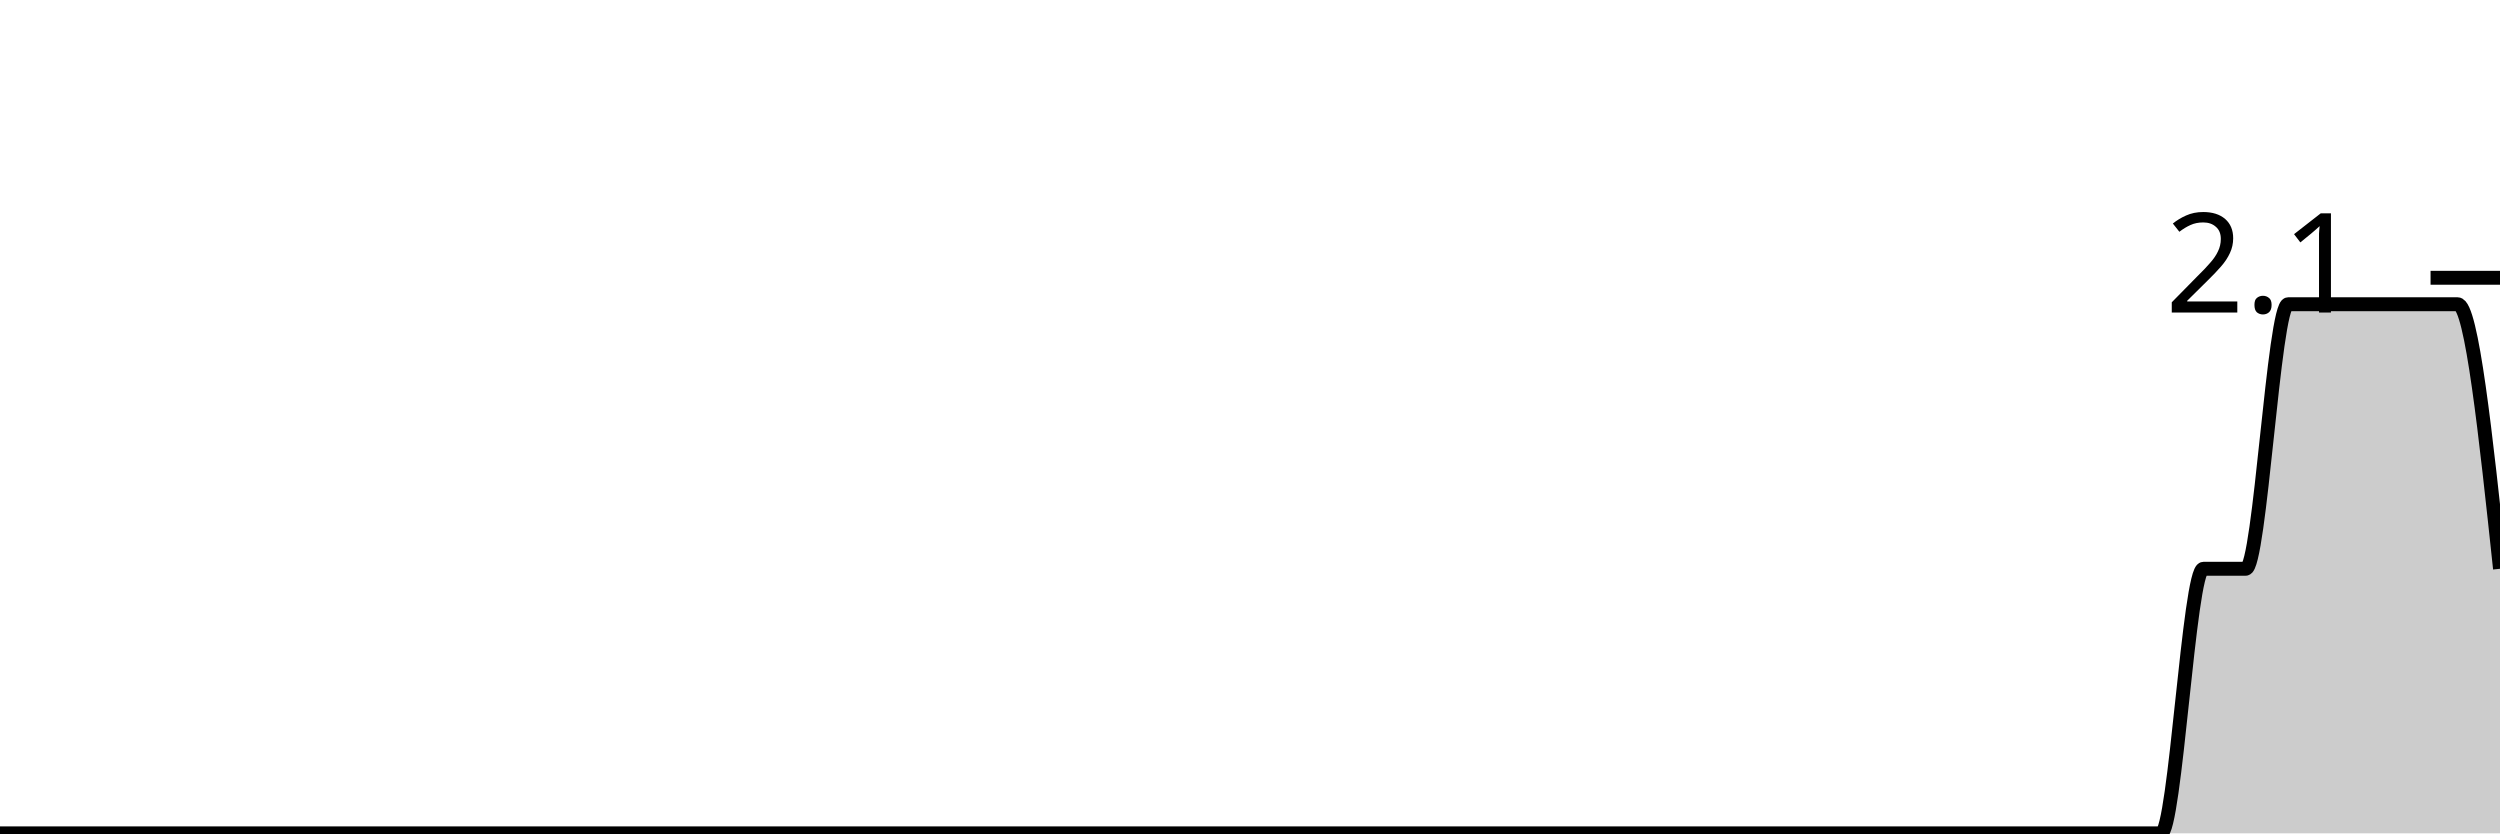
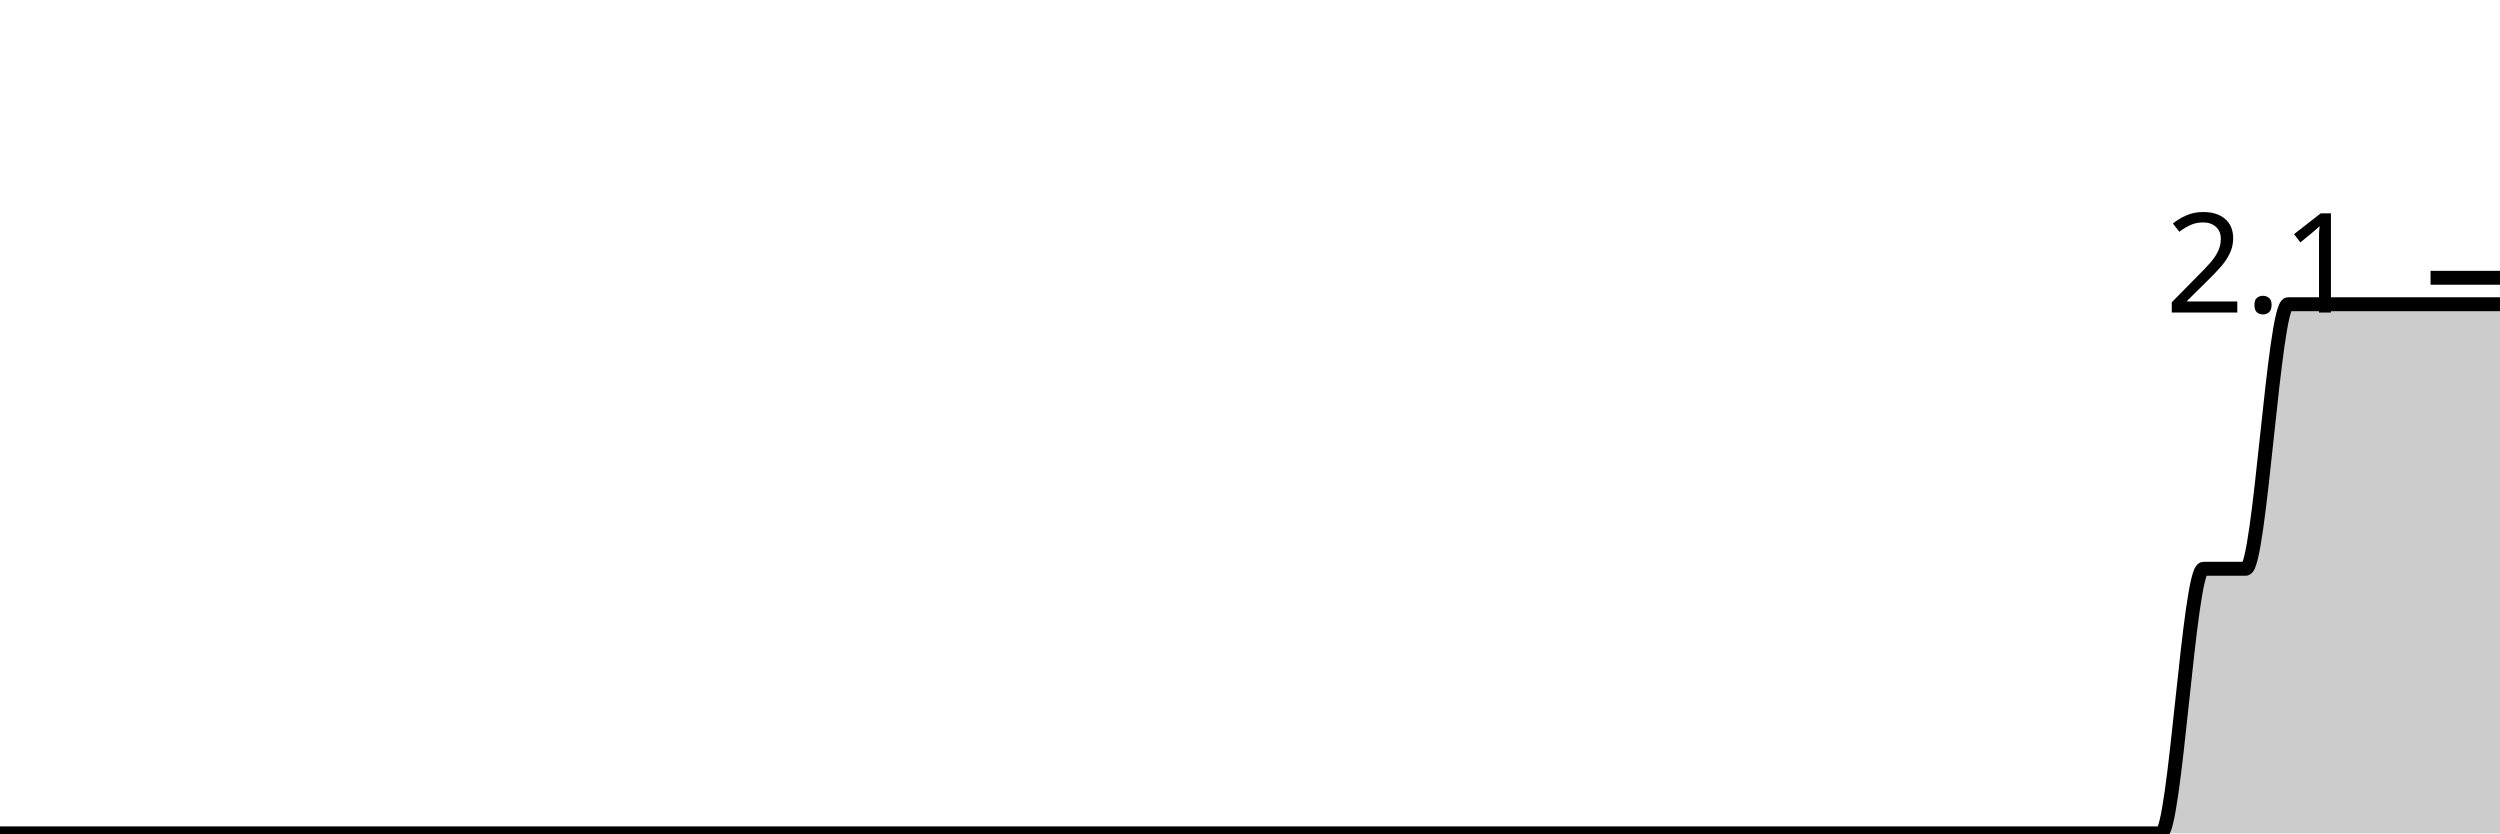
<svg xmlns="http://www.w3.org/2000/svg" viewBox="0 0 180 60">
  <g transform="translate(0,20)">
-     <path class="area" fill="rgba(0, 0, 0, 0.2)" d="M0,40C1.017,40,2.034,40,3.051,40C4.068,40,5.085,40,6.102,40C7.119,40,8.136,40,9.153,40C10.169,40,11.186,40,12.203,40C13.22,40,14.237,40,15.254,40C16.271,40,17.288,40,18.305,40C19.322,40,20.339,40,21.356,40C22.373,40,23.39,40,24.407,40C25.424,40,26.441,40,27.458,40C28.475,40,29.492,40,30.508,40C31.525,40,32.542,40,33.559,40C34.576,40,35.593,40,36.61,40C37.627,40,38.644,40,39.661,40C40.678,40,41.695,40,42.712,40C43.729,40,44.746,40,45.763,40C46.78,40,47.797,40,48.814,40C49.831,40,50.847,40,51.864,40C52.881,40,53.898,40,54.915,40C55.932,40,56.949,40,57.966,40C58.983,40,60,40,61.017,40C62.034,40,63.051,40,64.068,40C65.085,40,66.102,40,67.119,40C68.136,40,69.153,40,70.169,40C71.186,40,72.203,40,73.22,40C74.237,40,75.254,40,76.271,40C77.288,40,78.305,40,79.322,40C80.339,40,81.356,40,82.373,40C83.39,40,84.407,40,85.424,40C86.441,40,87.458,40,88.475,40C89.492,40,90.508,40,91.525,40C92.542,40,93.559,40,94.576,40C95.593,40,96.61,40,97.627,40C98.644,40,99.661,40,100.678,40C101.695,40,102.712,40,103.729,40C104.746,40,105.763,40,106.78,40C107.797,40,108.814,40,109.831,40C110.847,40,111.864,40,112.881,40C113.898,40,114.915,40,115.932,40C116.949,40,117.966,40,118.983,40C120,40,121.017,40,122.034,40C123.051,40,124.068,40,125.085,40C126.102,40,127.119,40,128.136,40C129.153,40,130.169,40,131.186,40C132.203,40,133.22,40,134.237,40C135.254,40,136.271,40,137.288,40C138.305,40,139.322,40,140.339,40C141.356,40,142.373,40,143.39,40C144.407,40,145.424,40,146.441,40C147.458,40,148.475,40,149.492,40C150.508,40,151.525,40,152.542,40C153.559,40,154.576,40,155.593,40C156.61,40,157.627,20.952,158.644,20.952C159.661,20.952,160.678,20.952,161.695,20.952C162.712,20.952,163.729,1.905,164.746,1.905C165.763,1.905,166.78,1.905,167.797,1.905C168.814,1.905,169.831,1.905,170.847,1.905C171.864,1.905,172.881,1.905,173.898,1.905C174.915,1.905,175.932,1.905,176.949,1.905C177.966,1.905,178.983,11.429,180,20.952L180,40C178.983,40,177.966,40,176.949,40C175.932,40,174.915,40,173.898,40C172.881,40,171.864,40,170.847,40C169.831,40,168.814,40,167.797,40C166.78,40,165.763,40,164.746,40C163.729,40,162.712,40,161.695,40C160.678,40,159.661,40,158.644,40C157.627,40,156.61,40,155.593,40C154.576,40,153.559,40,152.542,40C151.525,40,150.508,40,149.492,40C148.475,40,147.458,40,146.441,40C145.424,40,144.407,40,143.39,40C142.373,40,141.356,40,140.339,40C139.322,40,138.305,40,137.288,40C136.271,40,135.254,40,134.237,40C133.22,40,132.203,40,131.186,40C130.169,40,129.153,40,128.136,40C127.119,40,126.102,40,125.085,40C124.068,40,123.051,40,122.034,40C121.017,40,120,40,118.983,40C117.966,40,116.949,40,115.932,40C114.915,40,113.898,40,112.881,40C111.864,40,110.847,40,109.831,40C108.814,40,107.797,40,106.78,40C105.763,40,104.746,40,103.729,40C102.712,40,101.695,40,100.678,40C99.661,40,98.644,40,97.627,40C96.61,40,95.593,40,94.576,40C93.559,40,92.542,40,91.525,40C90.508,40,89.492,40,88.475,40C87.458,40,86.441,40,85.424,40C84.407,40,83.39,40,82.373,40C81.356,40,80.339,40,79.322,40C78.305,40,77.288,40,76.271,40C75.254,40,74.237,40,73.22,40C72.203,40,71.186,40,70.169,40C69.153,40,68.136,40,67.119,40C66.102,40,65.085,40,64.068,40C63.051,40,62.034,40,61.017,40C60,40,58.983,40,57.966,40C56.949,40,55.932,40,54.915,40C53.898,40,52.881,40,51.864,40C50.847,40,49.831,40,48.814,40C47.797,40,46.78,40,45.763,40C44.746,40,43.729,40,42.712,40C41.695,40,40.678,40,39.661,40C38.644,40,37.627,40,36.61,40C35.593,40,34.576,40,33.559,40C32.542,40,31.525,40,30.508,40C29.492,40,28.475,40,27.458,40C26.441,40,25.424,40,24.407,40C23.39,40,22.373,40,21.356,40C20.339,40,19.322,40,18.305,40C17.288,40,16.271,40,15.254,40C14.237,40,13.22,40,12.203,40C11.186,40,10.169,40,9.153,40C8.136,40,7.119,40,6.102,40C5.085,40,4.068,40,3.051,40C2.034,40,1.017,40,0,40Z" />
-     <path class="line" stroke="black" fill="none" d="M0,40C1.017,40,2.034,40,3.051,40C4.068,40,5.085,40,6.102,40C7.119,40,8.136,40,9.153,40C10.169,40,11.186,40,12.203,40C13.22,40,14.237,40,15.254,40C16.271,40,17.288,40,18.305,40C19.322,40,20.339,40,21.356,40C22.373,40,23.39,40,24.407,40C25.424,40,26.441,40,27.458,40C28.475,40,29.492,40,30.508,40C31.525,40,32.542,40,33.559,40C34.576,40,35.593,40,36.61,40C37.627,40,38.644,40,39.661,40C40.678,40,41.695,40,42.712,40C43.729,40,44.746,40,45.763,40C46.78,40,47.797,40,48.814,40C49.831,40,50.847,40,51.864,40C52.881,40,53.898,40,54.915,40C55.932,40,56.949,40,57.966,40C58.983,40,60,40,61.017,40C62.034,40,63.051,40,64.068,40C65.085,40,66.102,40,67.119,40C68.136,40,69.153,40,70.169,40C71.186,40,72.203,40,73.22,40C74.237,40,75.254,40,76.271,40C77.288,40,78.305,40,79.322,40C80.339,40,81.356,40,82.373,40C83.39,40,84.407,40,85.424,40C86.441,40,87.458,40,88.475,40C89.492,40,90.508,40,91.525,40C92.542,40,93.559,40,94.576,40C95.593,40,96.61,40,97.627,40C98.644,40,99.661,40,100.678,40C101.695,40,102.712,40,103.729,40C104.746,40,105.763,40,106.78,40C107.797,40,108.814,40,109.831,40C110.847,40,111.864,40,112.881,40C113.898,40,114.915,40,115.932,40C116.949,40,117.966,40,118.983,40C120,40,121.017,40,122.034,40C123.051,40,124.068,40,125.085,40C126.102,40,127.119,40,128.136,40C129.153,40,130.169,40,131.186,40C132.203,40,133.22,40,134.237,40C135.254,40,136.271,40,137.288,40C138.305,40,139.322,40,140.339,40C141.356,40,142.373,40,143.39,40C144.407,40,145.424,40,146.441,40C147.458,40,148.475,40,149.492,40C150.508,40,151.525,40,152.542,40C153.559,40,154.576,40,155.593,40C156.61,40,157.627,20.952,158.644,20.952C159.661,20.952,160.678,20.952,161.695,20.952C162.712,20.952,163.729,1.905,164.746,1.905C165.763,1.905,166.78,1.905,167.797,1.905C168.814,1.905,169.831,1.905,170.847,1.905C171.864,1.905,172.881,1.905,173.898,1.905C174.915,1.905,175.932,1.905,176.949,1.905C177.966,1.905,178.983,11.429,180,20.952" />
+     <path class="area" fill="rgba(0, 0, 0, 0.2)" d="M0,40C1.017,40,2.034,40,3.051,40C4.068,40,5.085,40,6.102,40C7.119,40,8.136,40,9.153,40C10.169,40,11.186,40,12.203,40C13.22,40,14.237,40,15.254,40C16.271,40,17.288,40,18.305,40C19.322,40,20.339,40,21.356,40C22.373,40,23.39,40,24.407,40C25.424,40,26.441,40,27.458,40C28.475,40,29.492,40,30.508,40C31.525,40,32.542,40,33.559,40C34.576,40,35.593,40,36.61,40C37.627,40,38.644,40,39.661,40C40.678,40,41.695,40,42.712,40C43.729,40,44.746,40,45.763,40C46.78,40,47.797,40,48.814,40C49.831,40,50.847,40,51.864,40C52.881,40,53.898,40,54.915,40C55.932,40,56.949,40,57.966,40C58.983,40,60,40,61.017,40C62.034,40,63.051,40,64.068,40C65.085,40,66.102,40,67.119,40C68.136,40,69.153,40,70.169,40C71.186,40,72.203,40,73.22,40C74.237,40,75.254,40,76.271,40C77.288,40,78.305,40,79.322,40C80.339,40,81.356,40,82.373,40C83.39,40,84.407,40,85.424,40C86.441,40,87.458,40,88.475,40C89.492,40,90.508,40,91.525,40C92.542,40,93.559,40,94.576,40C95.593,40,96.61,40,97.627,40C98.644,40,99.661,40,100.678,40C101.695,40,102.712,40,103.729,40C104.746,40,105.763,40,106.78,40C107.797,40,108.814,40,109.831,40C110.847,40,111.864,40,112.881,40C113.898,40,114.915,40,115.932,40C116.949,40,117.966,40,118.983,40C120,40,121.017,40,122.034,40C123.051,40,124.068,40,125.085,40C126.102,40,127.119,40,128.136,40C129.153,40,130.169,40,131.186,40C132.203,40,133.22,40,134.237,40C135.254,40,136.271,40,137.288,40C138.305,40,139.322,40,140.339,40C141.356,40,142.373,40,143.39,40C144.407,40,145.424,40,146.441,40C147.458,40,148.475,40,149.492,40C150.508,40,151.525,40,152.542,40C153.559,40,154.576,40,155.593,40C156.61,40,157.627,20.952,158.644,20.952C159.661,20.952,160.678,20.952,161.695,20.952C162.712,20.952,163.729,1.905,164.746,1.905C165.763,1.905,166.78,1.905,167.797,1.905C168.814,1.905,169.831,1.905,170.847,1.905C171.864,1.905,172.881,1.905,173.898,1.905C174.915,1.905,175.932,1.905,176.949,1.905C177.966,1.905,178.983,1.905,180,1.905L180,40C178.983,40,177.966,40,176.949,40C175.932,40,174.915,40,173.898,40C172.881,40,171.864,40,170.847,40C169.831,40,168.814,40,167.797,40C166.78,40,165.763,40,164.746,40C163.729,40,162.712,40,161.695,40C160.678,40,159.661,40,158.644,40C157.627,40,156.61,40,155.593,40C154.576,40,153.559,40,152.542,40C151.525,40,150.508,40,149.492,40C148.475,40,147.458,40,146.441,40C145.424,40,144.407,40,143.39,40C142.373,40,141.356,40,140.339,40C139.322,40,138.305,40,137.288,40C136.271,40,135.254,40,134.237,40C133.22,40,132.203,40,131.186,40C130.169,40,129.153,40,128.136,40C127.119,40,126.102,40,125.085,40C124.068,40,123.051,40,122.034,40C121.017,40,120,40,118.983,40C117.966,40,116.949,40,115.932,40C114.915,40,113.898,40,112.881,40C111.864,40,110.847,40,109.831,40C108.814,40,107.797,40,106.78,40C105.763,40,104.746,40,103.729,40C102.712,40,101.695,40,100.678,40C99.661,40,98.644,40,97.627,40C96.61,40,95.593,40,94.576,40C93.559,40,92.542,40,91.525,40C90.508,40,89.492,40,88.475,40C87.458,40,86.441,40,85.424,40C84.407,40,83.39,40,82.373,40C81.356,40,80.339,40,79.322,40C78.305,40,77.288,40,76.271,40C75.254,40,74.237,40,73.22,40C72.203,40,71.186,40,70.169,40C69.153,40,68.136,40,67.119,40C66.102,40,65.085,40,64.068,40C63.051,40,62.034,40,61.017,40C60,40,58.983,40,57.966,40C56.949,40,55.932,40,54.915,40C53.898,40,52.881,40,51.864,40C50.847,40,49.831,40,48.814,40C47.797,40,46.78,40,45.763,40C44.746,40,43.729,40,42.712,40C41.695,40,40.678,40,39.661,40C38.644,40,37.627,40,36.61,40C35.593,40,34.576,40,33.559,40C32.542,40,31.525,40,30.508,40C29.492,40,28.475,40,27.458,40C26.441,40,25.424,40,24.407,40C23.39,40,22.373,40,21.356,40C20.339,40,19.322,40,18.305,40C17.288,40,16.271,40,15.254,40C14.237,40,13.22,40,12.203,40C11.186,40,10.169,40,9.153,40C8.136,40,7.119,40,6.102,40C5.085,40,4.068,40,3.051,40C2.034,40,1.017,40,0,40Z" />
+     <path class="line" stroke="black" fill="none" d="M0,40C1.017,40,2.034,40,3.051,40C4.068,40,5.085,40,6.102,40C7.119,40,8.136,40,9.153,40C10.169,40,11.186,40,12.203,40C13.22,40,14.237,40,15.254,40C16.271,40,17.288,40,18.305,40C19.322,40,20.339,40,21.356,40C22.373,40,23.39,40,24.407,40C25.424,40,26.441,40,27.458,40C28.475,40,29.492,40,30.508,40C31.525,40,32.542,40,33.559,40C34.576,40,35.593,40,36.61,40C37.627,40,38.644,40,39.661,40C40.678,40,41.695,40,42.712,40C43.729,40,44.746,40,45.763,40C46.78,40,47.797,40,48.814,40C49.831,40,50.847,40,51.864,40C52.881,40,53.898,40,54.915,40C55.932,40,56.949,40,57.966,40C58.983,40,60,40,61.017,40C62.034,40,63.051,40,64.068,40C65.085,40,66.102,40,67.119,40C68.136,40,69.153,40,70.169,40C71.186,40,72.203,40,73.22,40C74.237,40,75.254,40,76.271,40C77.288,40,78.305,40,79.322,40C80.339,40,81.356,40,82.373,40C83.39,40,84.407,40,85.424,40C86.441,40,87.458,40,88.475,40C89.492,40,90.508,40,91.525,40C92.542,40,93.559,40,94.576,40C95.593,40,96.61,40,97.627,40C98.644,40,99.661,40,100.678,40C101.695,40,102.712,40,103.729,40C104.746,40,105.763,40,106.78,40C107.797,40,108.814,40,109.831,40C110.847,40,111.864,40,112.881,40C113.898,40,114.915,40,115.932,40C116.949,40,117.966,40,118.983,40C120,40,121.017,40,122.034,40C123.051,40,124.068,40,125.085,40C126.102,40,127.119,40,128.136,40C129.153,40,130.169,40,131.186,40C132.203,40,133.22,40,134.237,40C135.254,40,136.271,40,137.288,40C138.305,40,139.322,40,140.339,40C141.356,40,142.373,40,143.39,40C144.407,40,145.424,40,146.441,40C147.458,40,148.475,40,149.492,40C150.508,40,151.525,40,152.542,40C153.559,40,154.576,40,155.593,40C156.61,40,157.627,20.952,158.644,20.952C159.661,20.952,160.678,20.952,161.695,20.952C162.712,20.952,163.729,1.905,164.746,1.905C165.763,1.905,166.78,1.905,167.797,1.905C168.814,1.905,169.831,1.905,170.847,1.905C171.864,1.905,172.881,1.905,173.898,1.905C174.915,1.905,175.932,1.905,176.949,1.905C177.966,1.905,178.983,1.905,180,1.905" />
    <path class="axis-ceiling" stroke-width="1" stroke="black" fill="none" d="M175,0L180,0" />
    <text class="axis-ceiling-label" font-family="sans-serif" text-anchor="end" font-size="10px" x="170" y="2.5">2.1</text>
  </g>
</svg>
